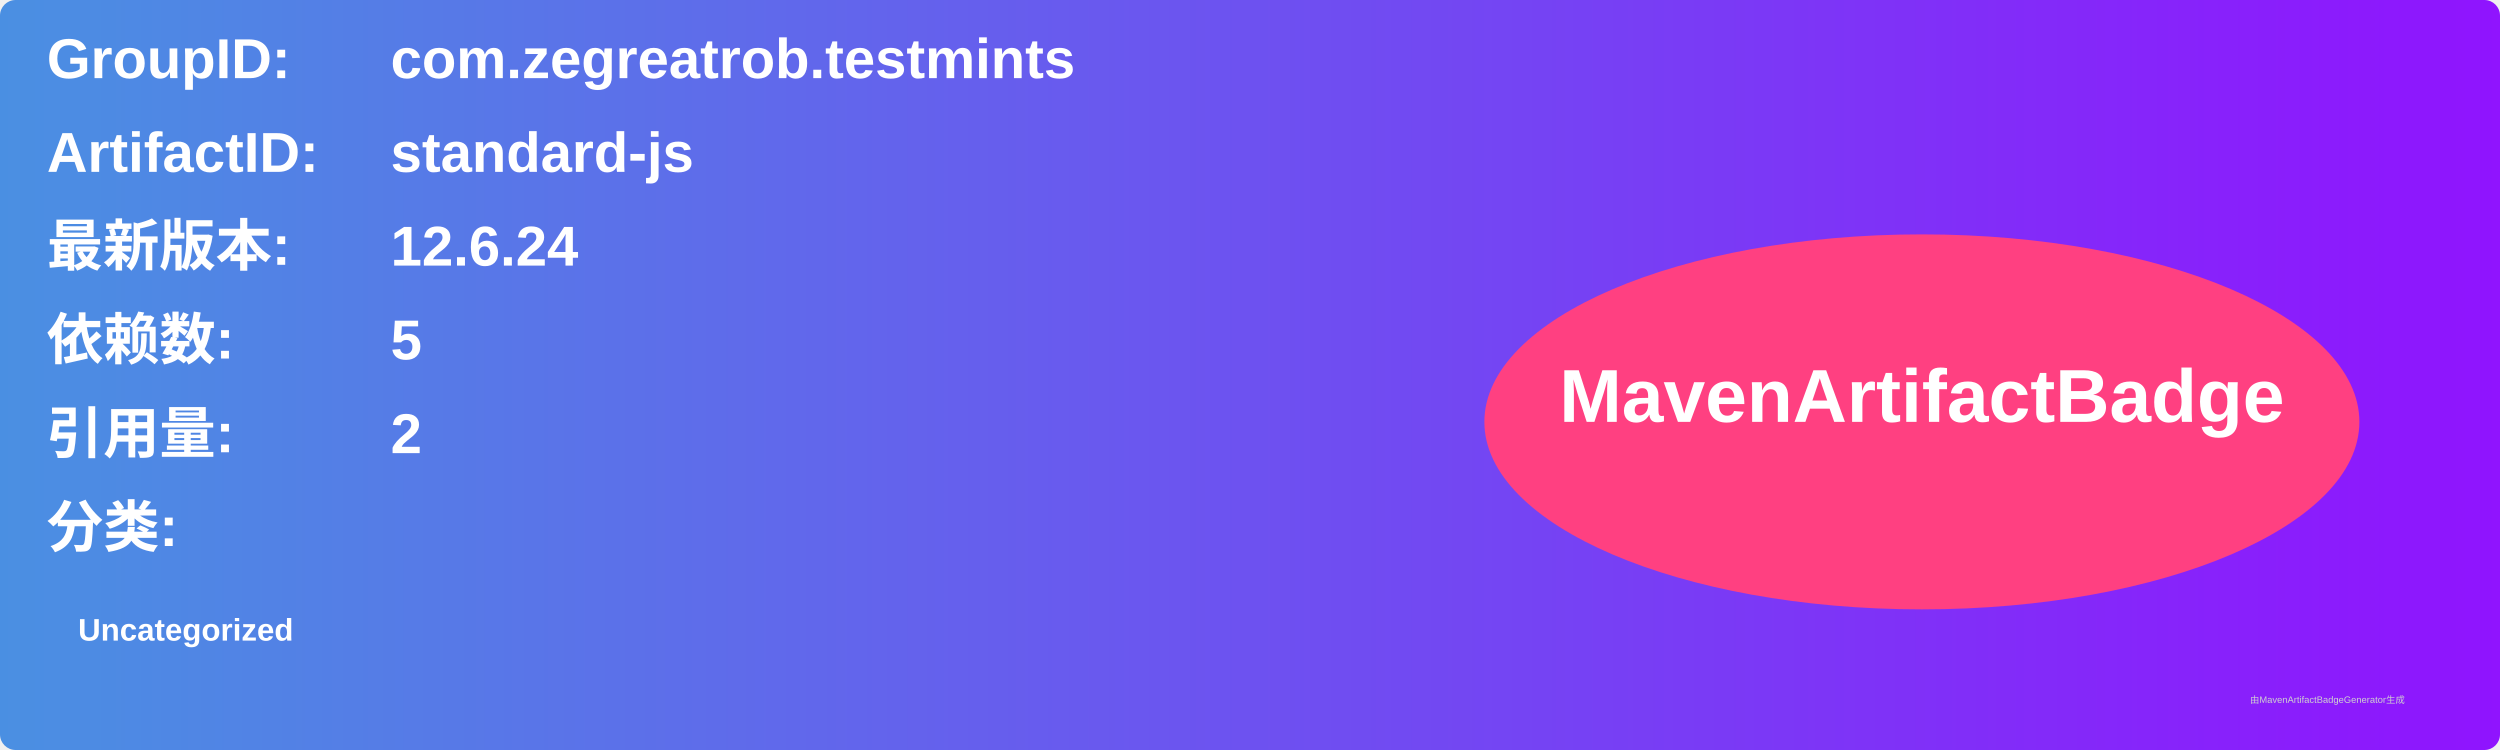
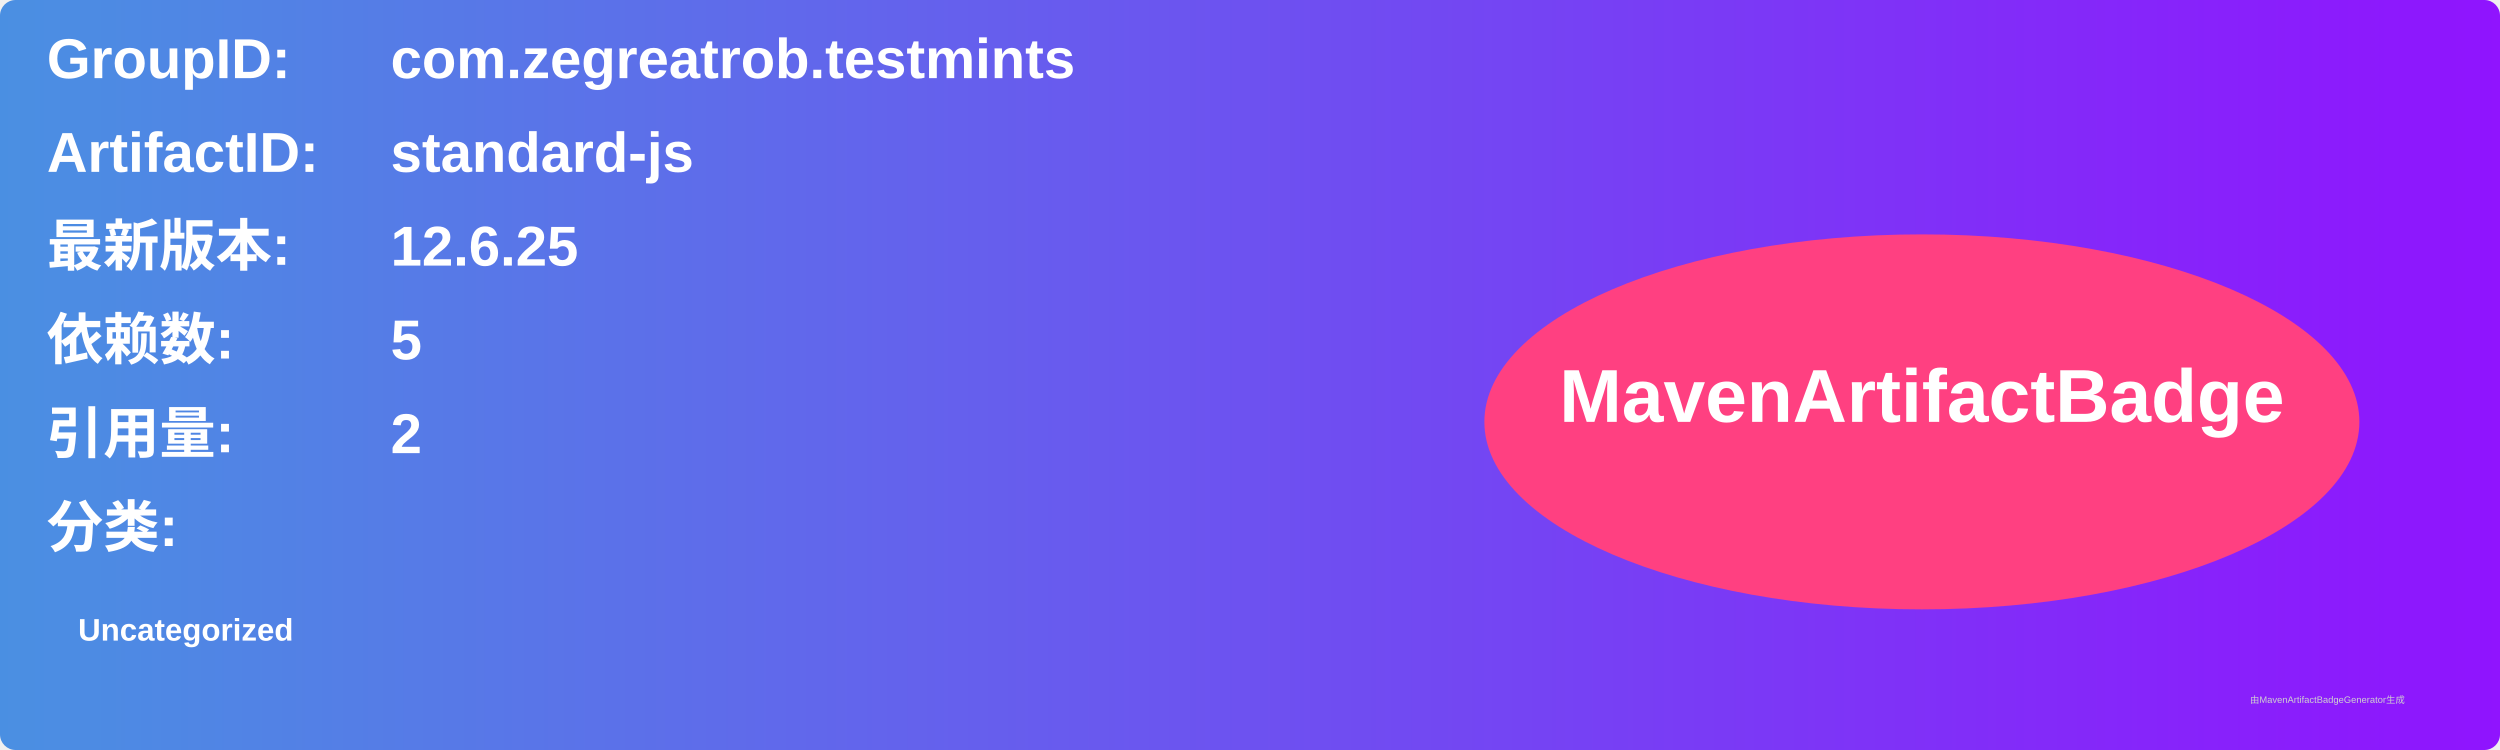
<svg xmlns="http://www.w3.org/2000/svg" width="800" height="240" viewBox="0 0 800 240">
  <linearGradient id="grad" x1="0%" y1="0%" x2="100%" y2="0%">
    <stop offset="0%" stop-color="#4a90e2" />
    <stop offset="100%" stop-color="#9013fe" />
  </linearGradient>
  <rect width="100%" height="100%" rx="5" ry="5" fill="url(#grad)" />
  <g transform="translate(15, 15)">
    <text x="0" y="10" font-family="Arial" font-size="18" fill="white" font-weight="bold" width="260">GroupID:</text>
    <text x="110" y="10" font-family="Arial" font-size="18" fill="white" font-weight="bold" width="460">com.zegreatrob.testmints</text>
    <text x="0" y="40" font-family="Arial" font-size="18" fill="white" font-weight="bold" width="260">ArtifactID:</text>
    <text x="110" y="40" font-family="Arial" font-size="18" fill="white" font-weight="bold" width="460">standard-js</text>
    <text x="0" y="70" font-family="Arial" font-size="18" fill="white" font-weight="bold">最新版本:</text>
    <text x="110" y="70" font-family="Arial" font-size="18" fill="white" font-weight="bold">
-       <tspan font-weight="bold">12.6.24</tspan>
+       <tspan font-weight="bold">12.6.25</tspan>
    </text>
    <text x="0" y="100" font-family="Arial" font-size="18" fill="white" font-weight="bold">依赖数: </text>
    <text x="110" y="100" font-family="Arial" font-size="18" fill="white">
      <tspan font-weight="bold">5</tspan>
    </text>
    <text x="0" y="130" font-family="Arial" font-size="18" fill="white" font-weight="bold">引用量: </text>
    <text x="110" y="130" font-family="Arial" font-size="18" fill="white">
      <tspan font-weight="bold">2</tspan>
    </text>
    <text x="0" y="160" font-family="Arial" font-size="18" fill="white" font-weight="bold">分类:</text>
    <text x="10" y="190" font-family="Arial" font-size="10" fill="white">
      <tspan font-weight="bold">Uncategorized</tspan>
    </text>
    <ellipse cx="600" cy="120" rx="140" ry="60" fill="#ff4081" />
    <text x="600" y="120" text-anchor="middle" font-family="Arial" font-size="24" fill="white" font-weight="bold">MavenArtifactBadge</text>
  </g>
  <text x="720" y="225" font-family="Arial" font-size="3" fill="#d0d0d0">由MavenArtifactBadgeGenerator生成</text>
</svg>
